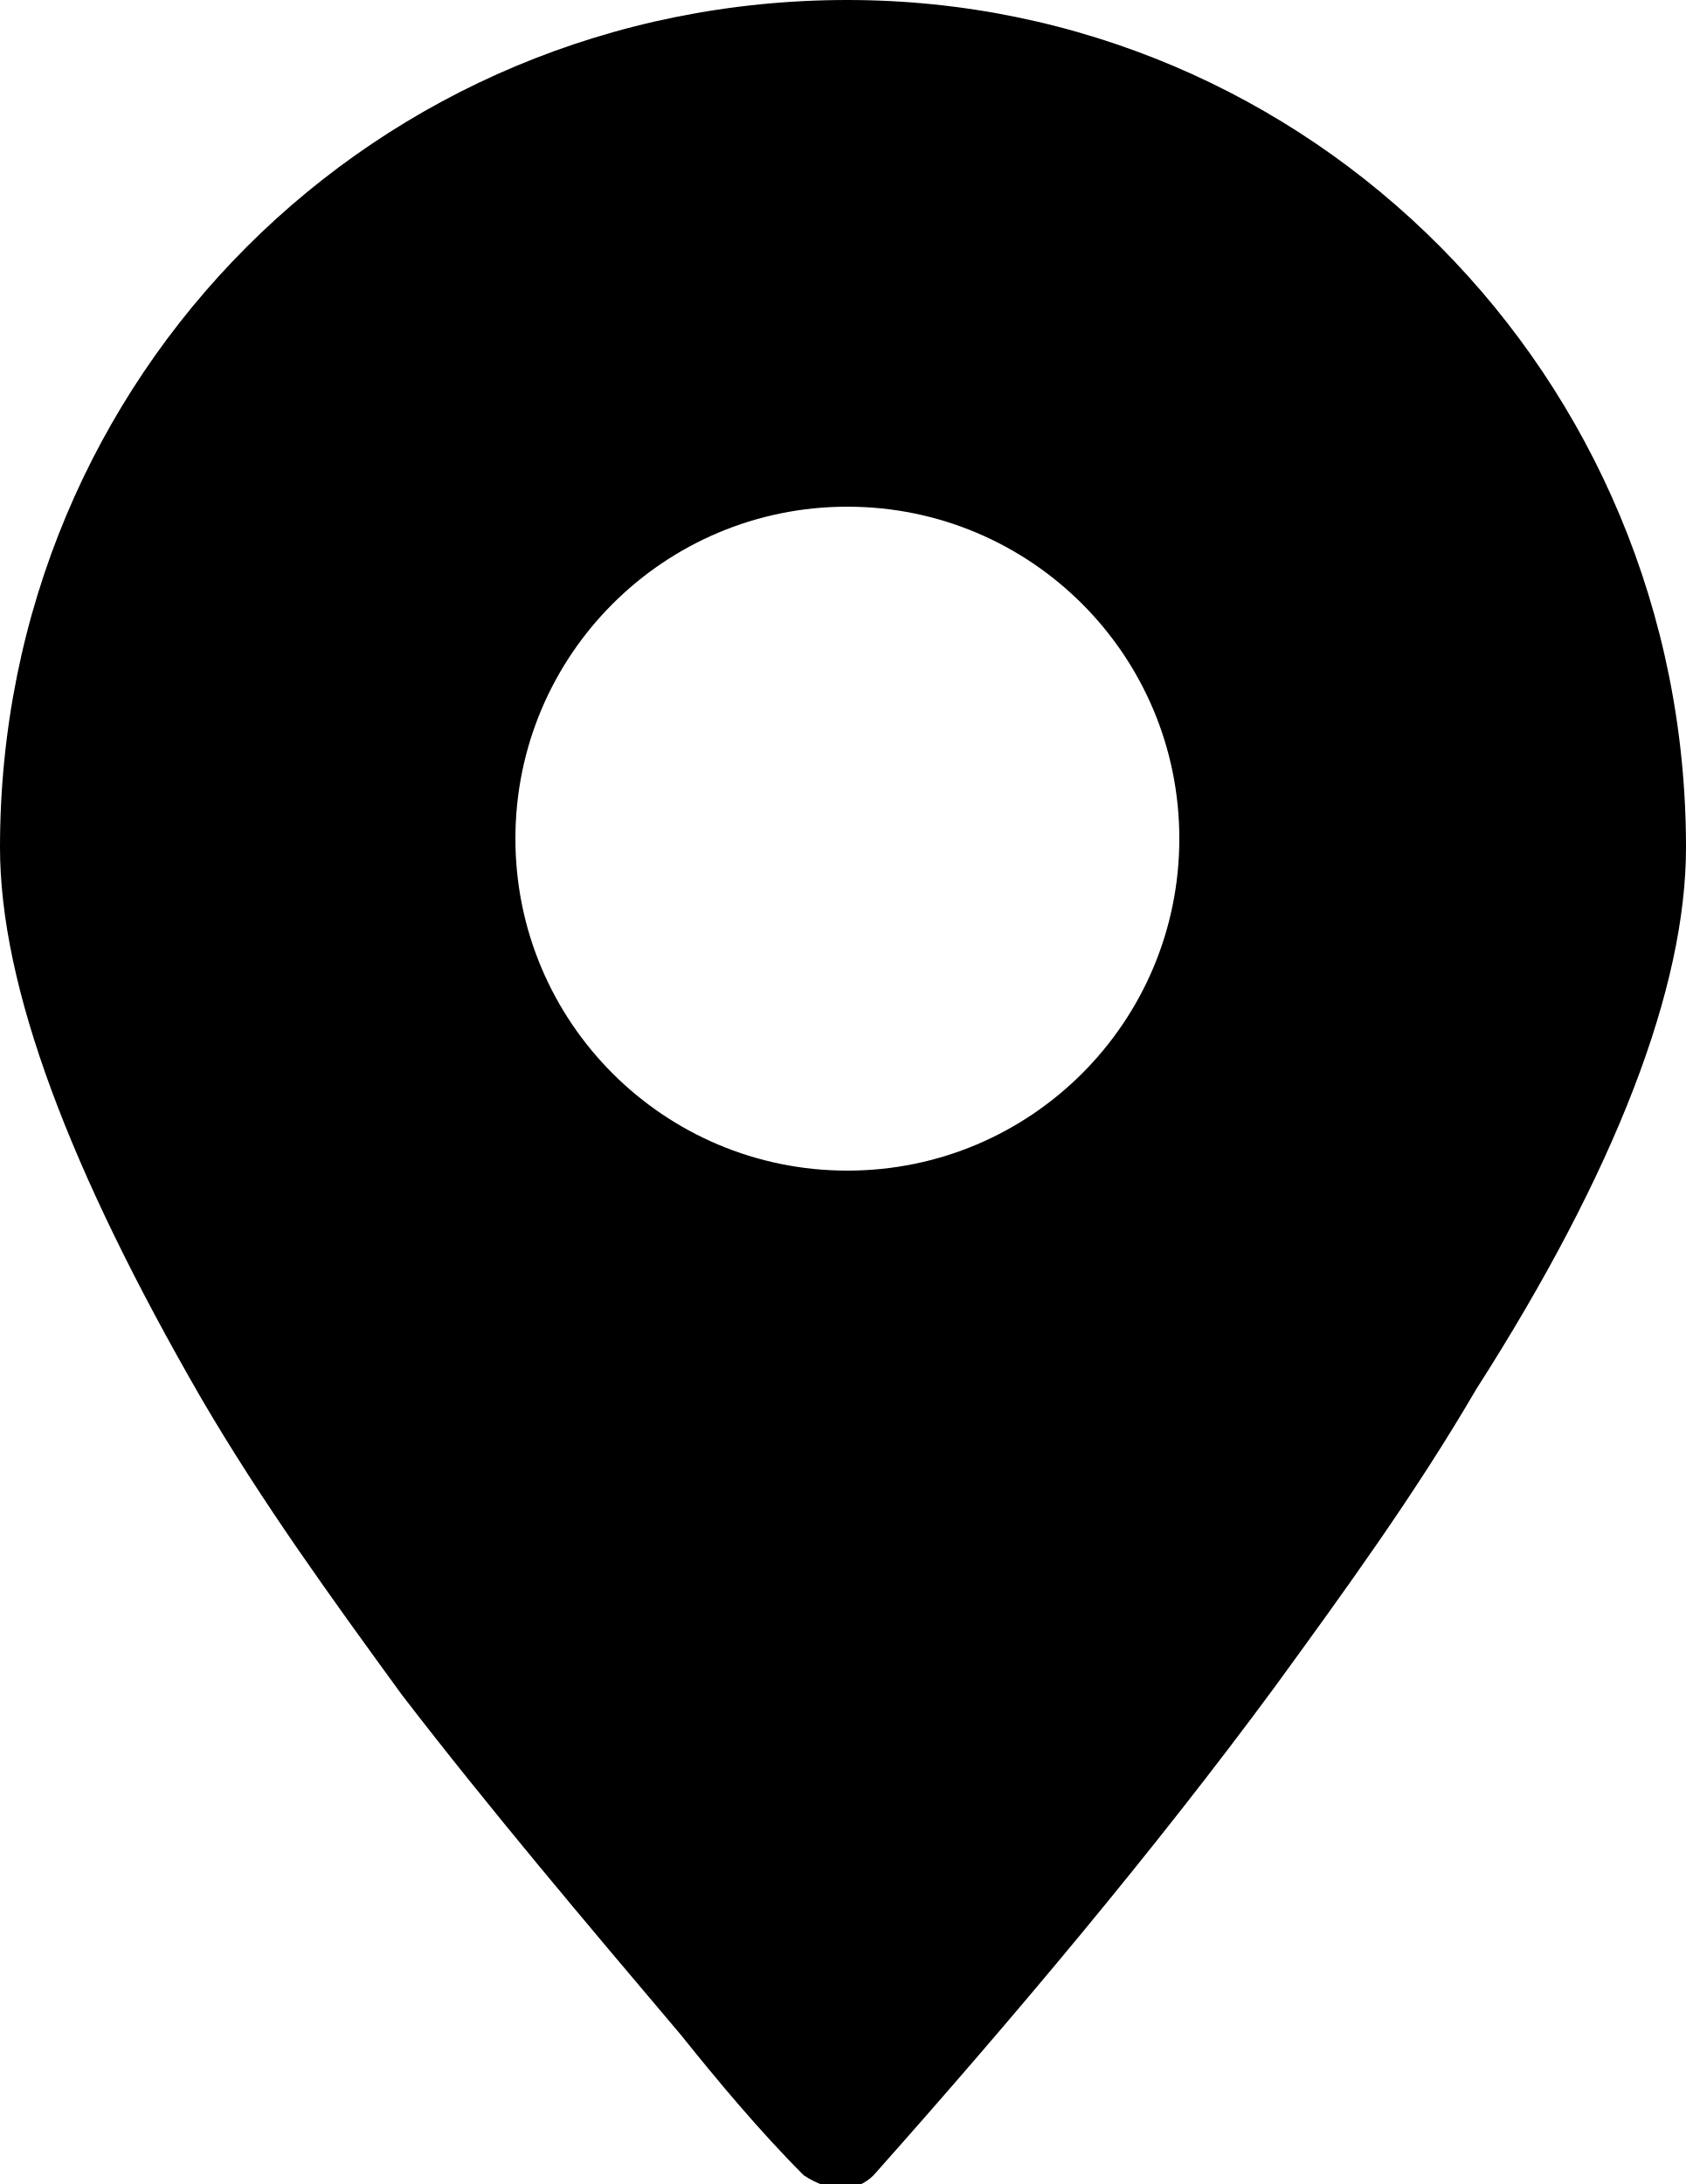
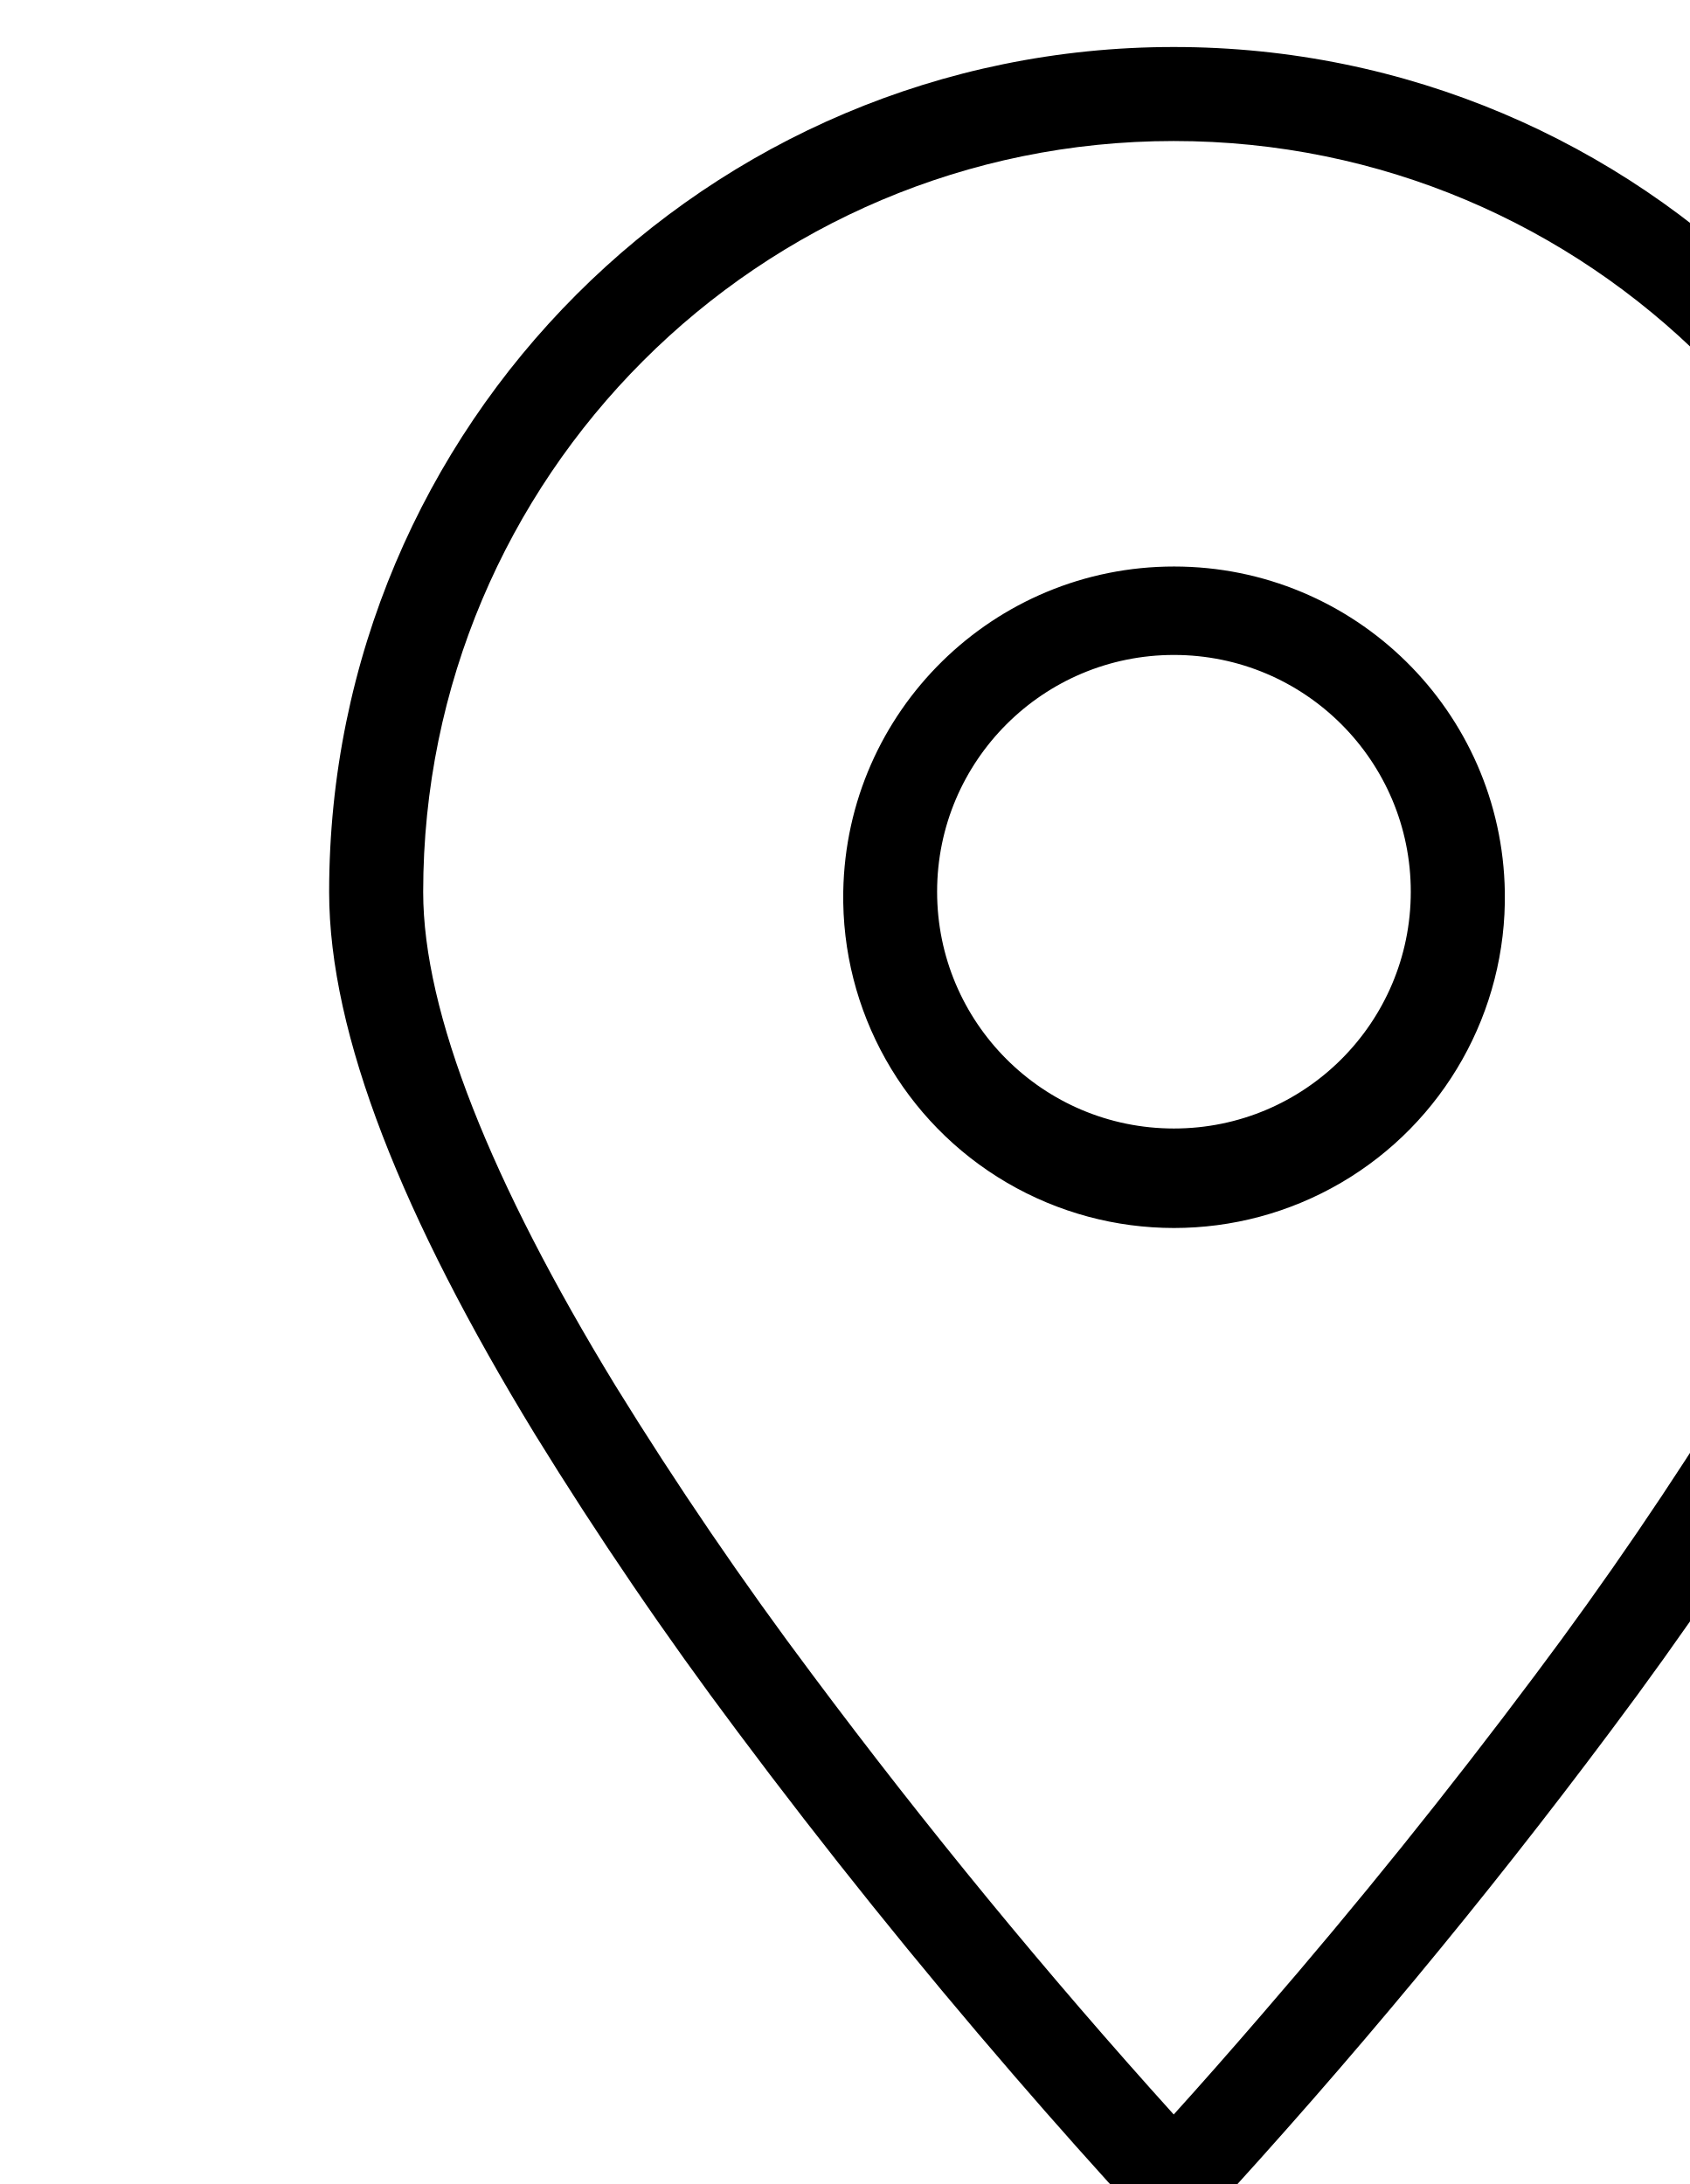
- <svg xmlns="http://www.w3.org/2000/svg" viewBox="0 0 19.3 25">
-   <path d="M19.3 9.7c0 1.6-.8 3.7-2.4 6.2-.7 1.2-1.5 2.3-2.3 3.4-1.4 1.9-3 3.8-4.6 5.6-.2.2-.5.2-.8 0-.5-.5-1-1.1-1.4-1.6-1.1-1.3-2.2-2.6-3.2-3.9-.8-1.1-1.6-2.2-2.3-3.4C.8 13.4 0 11.3 0 9.7 0 4.3 4.3 0 9.7 0c5.3 0 9.6 4.3 9.6 9.7zm-5.8-.1c0-2.1-1.7-3.8-3.8-3.8-2.1 0-3.8 1.7-3.8 3.8 0 2.1 1.7 3.8 3.8 3.8 2.1 0 3.8-1.7 3.8-3.8z" />
+ <svg>
+   <path d="M13.428 21.416a64.92 64.92 0 0 0 2.896-3.599 41.013 41.013 0 0 0 2.101-3.082c1.318-2.16 2.044-3.962 2.044-5.247A7.986 7.986 0 0 0 12.48 1.5C8.074 1.5 4.5 5.076 4.5 9.488c0 1.285.725 3.088 2.042 5.247a41.015 41.015 0 0 0 2.1 3.082 64.91 64.91 0 0 0 3.839 4.674c.286-.316.604-.677.947-1.075zm8.04-11.928c0 1.517-.783 3.464-2.19 5.768a41.992 41.992 0 0 1-2.152 3.158 65.904 65.904 0 0 1-4.28 5.16.5.5 0 0 1-.73 0 64.069 64.069 0 0 1-1.339-1.504 65.894 65.894 0 0 1-2.938-3.656 41.994 41.994 0 0 1-2.151-3.159C4.283 12.952 3.5 11.005 3.5 9.488 3.5 4.524 7.521.5 12.48.5a8.986 8.986 0 0 1 8.989 8.988zm-5.466-.002a3.518 3.518 0 1 1-7.035-.003 3.518 3.518 0 0 1 7.035.003zm-1 0a2.518 2.518 0 1 0-5.037-.002 2.518 2.518 0 0 0 5.037.002z" />
</svg>
